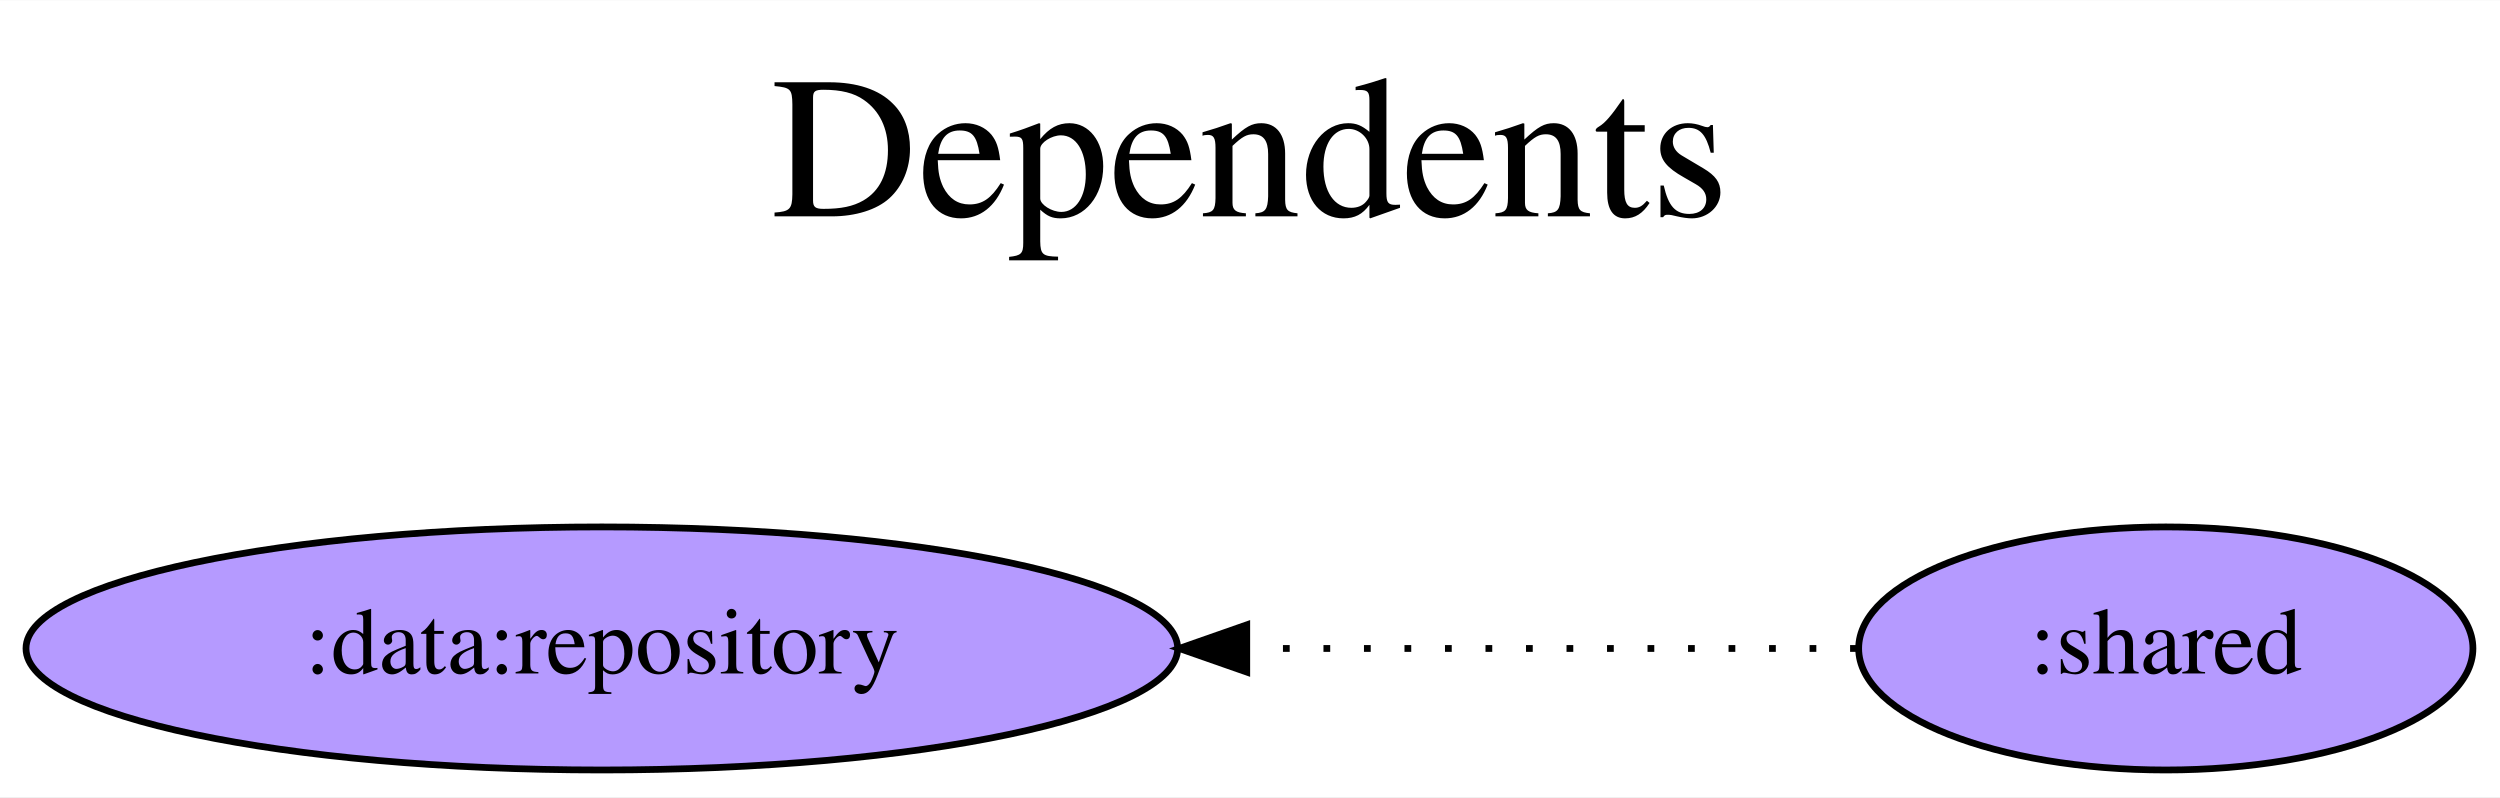
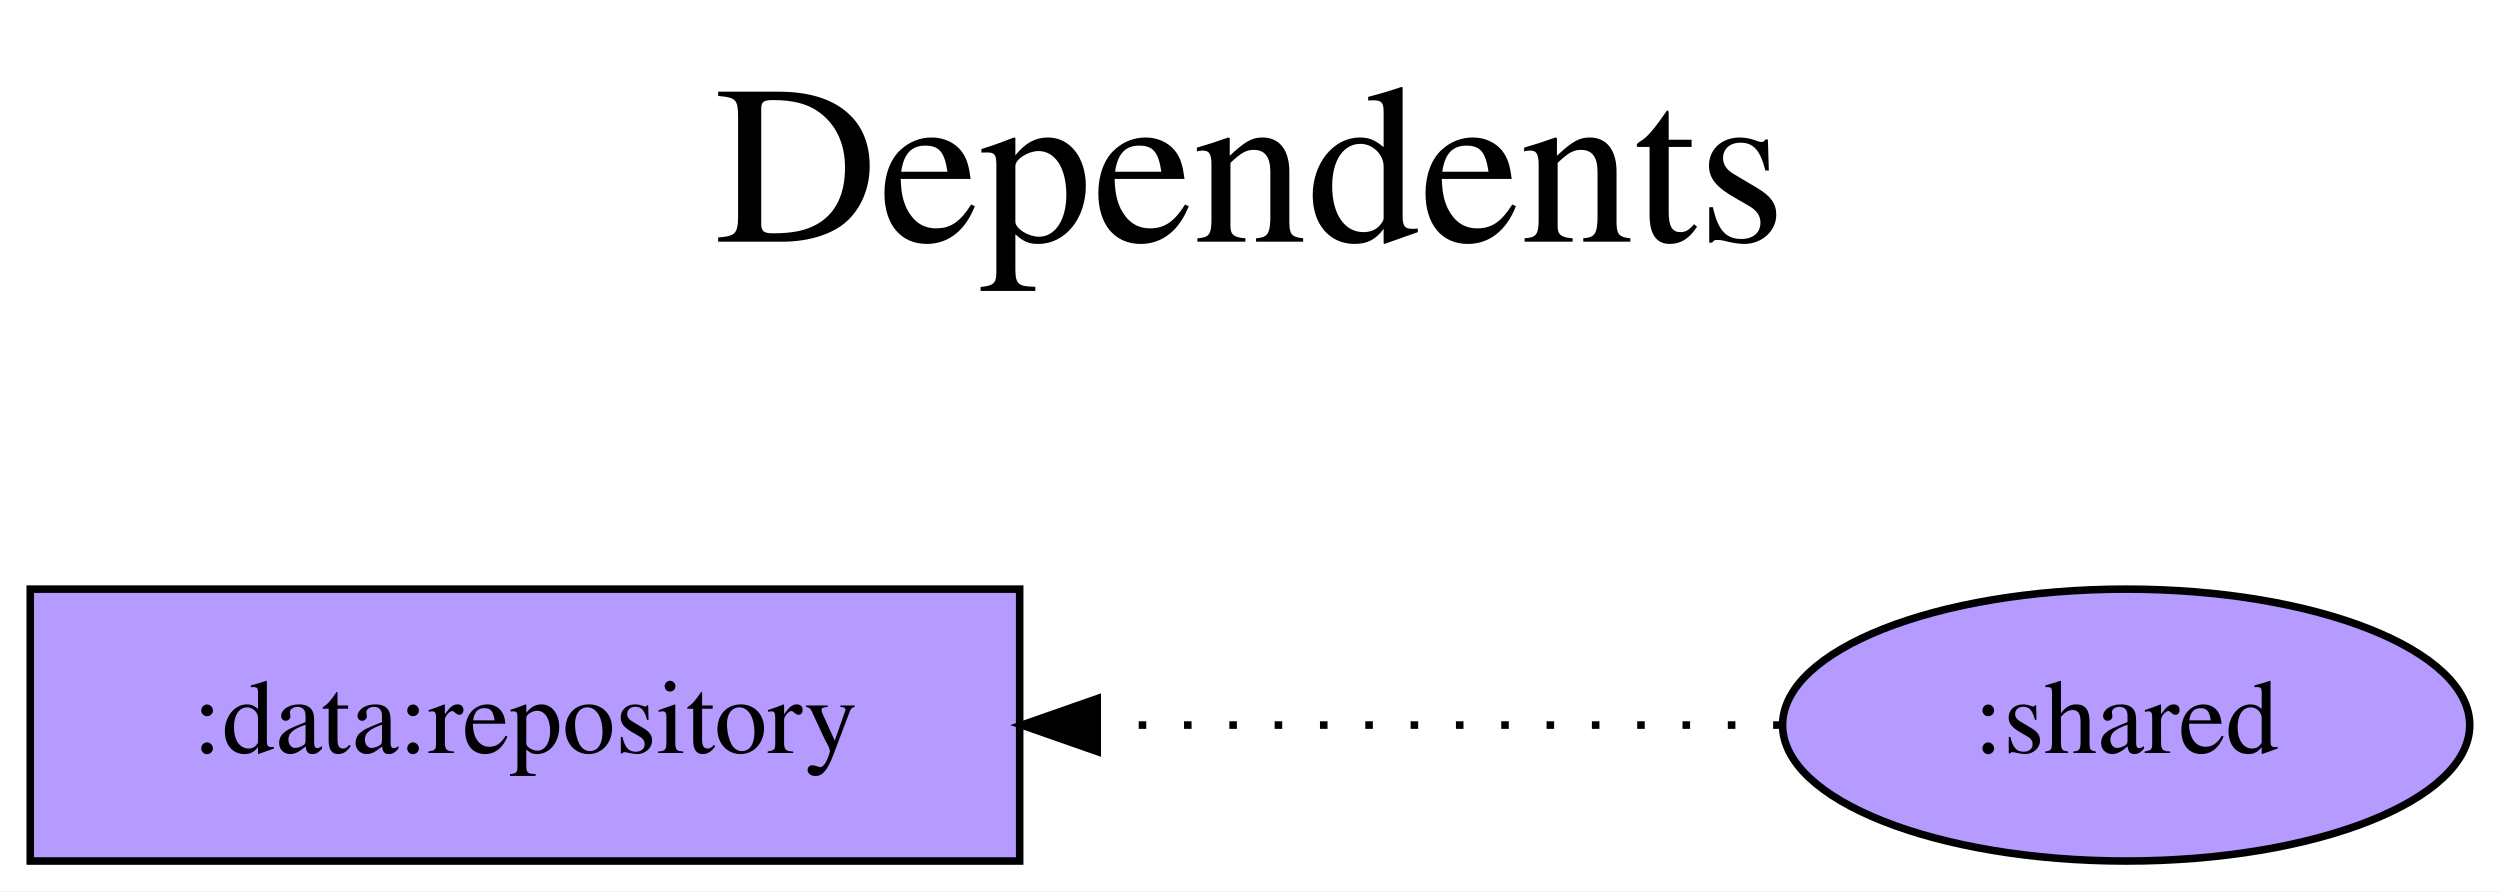
- <svg xmlns="http://www.w3.org/2000/svg" width="370pt" height="118pt" viewBox="0.00 0.00 370.28 118.00">
+ <svg xmlns="http://www.w3.org/2000/svg" width="331pt" height="118pt" viewBox="0.00 0.00 330.99 118.00">
  <g id="graph0" class="graph" transform="scale(1 1) rotate(0) translate(4 114)">
-     <polygon fill="white" stroke="transparent" points="-4,4 -4,-114 366.28,-114 366.28,4 -4,4" />
-     <text text-anchor="middle" x="181.14" y="-82" font-family="Times,serif" font-size="30.00">Dependents</text>
-     <text text-anchor="middle" x="181.14" y="-49" font-family="Times,serif" font-size="30.00"> </text>
+     <polygon fill="white" stroke="transparent" points="-4,4 -4,-114 326.99,-114 326.99,4 -4,4" />
+     <text text-anchor="middle" x="161.5" y="-82" font-family="Times,serif" font-size="30.00">Dependents</text>
+     <text text-anchor="middle" x="161.5" y="-49" font-family="Times,serif" font-size="30.00"> </text>
    <g id="node1" class="node">
-       <ellipse fill="#b59aff" stroke="black" cx="85.14" cy="-18" rx="85.29" ry="18" />
-       <text text-anchor="middle" x="85.14" y="-14.3" font-family="Times,serif" font-size="14.00">:data:repository</text>
+       <polygon fill="#b59aff" stroke="black" points="131,-36 0,-36 0,0 131,0 131,-36" />
+       <text text-anchor="middle" x="65.5" y="-14.3" font-family="Times,serif" font-size="14.00">:data:repository</text>
    </g>
    <g id="node2" class="node">
-       <ellipse fill="#b59aff" stroke="black" cx="316.78" cy="-18" rx="45.49" ry="18" />
-       <text text-anchor="middle" x="316.78" y="-14.3" font-family="Times,serif" font-size="14.00">:shared</text>
+       <ellipse fill="#b59aff" stroke="black" cx="277.5" cy="-18" rx="45.49" ry="18" />
+       <text text-anchor="middle" x="277.5" y="-14.3" font-family="Times,serif" font-size="14.00">:shared</text>
    </g>
    <g id="edge1" class="edge">
-       <path fill="none" stroke="black" stroke-dasharray="1,5" d="M271.02,-18C271.02,-18 180.66,-18 180.66,-18" />
-       <polygon fill="black" stroke="black" points="180.66,-14.5 170.66,-18 180.66,-21.5 180.66,-14.5" />
+       <path fill="none" stroke="black" stroke-dasharray="1,5" d="M231.76,-18C231.76,-18 141.27,-18 141.27,-18" />
+       <polygon fill="black" stroke="black" points="141.27,-14.5 131.27,-18 141.27,-21.5 141.27,-14.5" />
    </g>
  </g>
</svg>
